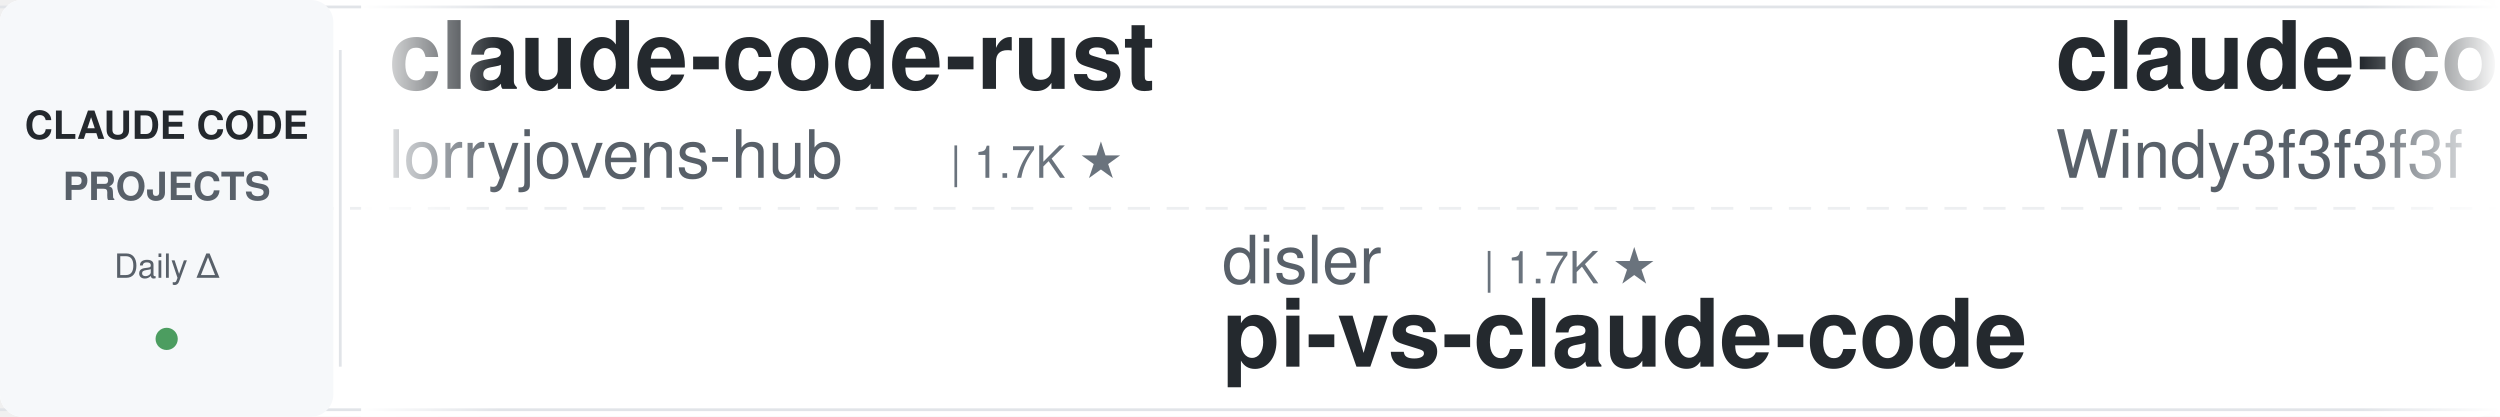
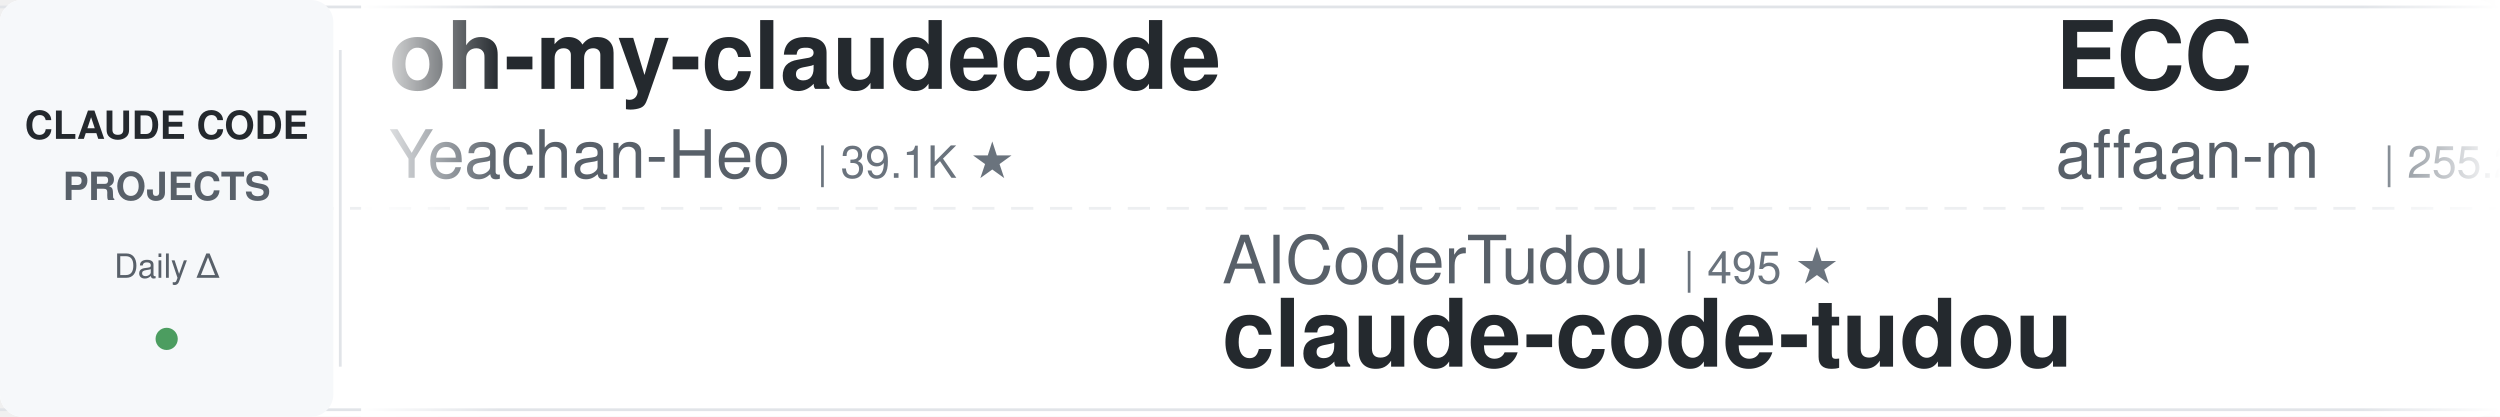
<svg xmlns="http://www.w3.org/2000/svg" width="900" height="150">
  <defs>
    <linearGradient id="leftFade" x1="0%" y1="0%" x2="100%" y2="0%">
      <stop offset="0%" style="stop-color:#ffffff;stop-opacity:1" />
      <stop offset="100%" style="stop-color:#ffffff;stop-opacity:0" />
    </linearGradient>
    <linearGradient id="rightFade" x1="0%" y1="0%" x2="100%" y2="0%">
      <stop offset="0%" style="stop-color:#ffffff;stop-opacity:0" />
      <stop offset="100%" style="stop-color:#ffffff;stop-opacity:1" />
    </linearGradient>
  </defs>
  <rect width="900" height="150" fill="#ffffff" rx="8" />
  <rect x="0" y="2" width="900" height="1" fill="#e1e4e8" />
  <rect x="0" y="147" width="900" height="1" fill="#e1e4e8" />
  <line x1="0" y1="75" x2="900" y2="75" stroke="#e1e4e8" stroke-width="1" stroke-dasharray="8 6" opacity="0.6" />
  <rect x="0" y="0" width="120" height="150" fill="#f6f8fa" rx="8" />
  <text x="60" y="50" font-family="-apple-system, BlinkMacSystemFont, 'Segoe UI', Helvetica, Arial, sans-serif" font-size="14" font-weight="600" fill="#24292e" text-anchor="middle">CLAUDE CODE</text>
  <text x="60" y="72" font-family="-apple-system, BlinkMacSystemFont, 'Segoe UI', Helvetica, Arial, sans-serif" font-size="14" font-weight="600" fill="#586069" text-anchor="middle">PROJECTS</text>
  <text x="60" y="100" font-family="-apple-system, BlinkMacSystemFont, 'Segoe UI', Helvetica, Arial, sans-serif" font-size="12" font-weight="500" fill="#586069" text-anchor="middle">Daily Δ</text>
  <circle cx="60" cy="122" r="4" fill="#22863a" opacity="0.8" />
  <rect x="122" y="18" width="1" height="114" fill="#e1e4e8" />
  <clipPath id="tickerClip">
    <rect x="130" y="0" width="770" height="150" />
  </clipPath>
  <g clip-path="url(#tickerClip)">
    <g id="tickerItems">
      <animateTransform attributeName="transform" attributeType="XML" type="translate" from="0 0" to="-3000 0" dur="54s" repeatCount="indefinite" />
      <g transform="translate(0, 0)">
-         <text x="140" y="32" font-family="-apple-system, BlinkMacSystemFont, 'Segoe UI', Helvetica, Arial, sans-serif" font-size="34" font-weight="600" fill="#24292e">claude-code-rust</text>
-         <text x="140" y="64" font-family="-apple-system, BlinkMacSystemFont, 'Segoe UI', Helvetica, Arial, sans-serif" font-size="24" font-weight="400" fill="#586069">lorryjovens-hub</text>
-         <text x="342" y="64" font-family="-apple-system, BlinkMacSystemFont, 'Segoe UI', Helvetica, Arial, sans-serif" font-size="16" font-weight="500" fill="#6a737d">| 1.7K ★</text>
+         <text x="140" y="32" font-family="-apple-system, BlinkMacSystemFont, 'Segoe UI', Helvetica, Arial, sans-serif" font-size="34" font-weight="600" fill="#24292e">oh-my-claudecode</text>
+         <text x="140" y="64" font-family="-apple-system, BlinkMacSystemFont, 'Segoe UI', Helvetica, Arial, sans-serif" font-size="24" font-weight="400" fill="#586069">Yeachan-Heo</text>
+         <text x="294" y="64" font-family="-apple-system, BlinkMacSystemFont, 'Segoe UI', Helvetica, Arial, sans-serif" font-size="16" font-weight="500" fill="#6a737d">| 39.1K ★</text>
      </g>
      <g transform="translate(300, 0)">
-         <text x="140" y="102" font-family="-apple-system, BlinkMacSystemFont, 'Segoe UI', Helvetica, Arial, sans-serif" font-size="24" font-weight="400" fill="#586069">disler</text>
-         <text x="234" y="102" font-family="-apple-system, BlinkMacSystemFont, 'Segoe UI', Helvetica, Arial, sans-serif" font-size="16" font-weight="500" fill="#6a737d">| 1.7K ★</text>
-         <text x="140" y="132" font-family="-apple-system, BlinkMacSystemFont, 'Segoe UI', Helvetica, Arial, sans-serif" font-size="34" font-weight="600" fill="#24292e">pi-vs-claude-code</text>
+         <text x="140" y="102" font-family="-apple-system, BlinkMacSystemFont, 'Segoe UI', Helvetica, Arial, sans-serif" font-size="24" font-weight="400" fill="#586069">AICoderTudou</text>
+         <text x="306" y="102" font-family="-apple-system, BlinkMacSystemFont, 'Segoe UI', Helvetica, Arial, sans-serif" font-size="16" font-weight="500" fill="#6a737d">| 495 ★</text>
+         <text x="140" y="132" font-family="-apple-system, BlinkMacSystemFont, 'Segoe UI', Helvetica, Arial, sans-serif" font-size="34" font-weight="600" fill="#24292e">claude-code-tudou</text>
      </g>
      <g transform="translate(600, 0)">
-         <text x="140" y="32" font-family="-apple-system, BlinkMacSystemFont, 'Segoe UI', Helvetica, Arial, sans-serif" font-size="34" font-weight="600" fill="#24292e">claude-code-from-scratch</text>
-         <text x="140" y="64" font-family="-apple-system, BlinkMacSystemFont, 'Segoe UI', Helvetica, Arial, sans-serif" font-size="24" font-weight="400" fill="#586069">Windy3f3f3f3f</text>
-         <text x="318" y="64" font-family="-apple-system, BlinkMacSystemFont, 'Segoe UI', Helvetica, Arial, sans-serif" font-size="16" font-weight="500" fill="#6a737d">| 2.7K ★</text>
+         <text x="140" y="32" font-family="-apple-system, BlinkMacSystemFont, 'Segoe UI', Helvetica, Arial, sans-serif" font-size="34" font-weight="600" fill="#24292e">ECC</text>
+         <text x="140" y="64" font-family="-apple-system, BlinkMacSystemFont, 'Segoe UI', Helvetica, Arial, sans-serif" font-size="24" font-weight="400" fill="#586069">affaan-m</text>
+         <text x="258" y="64" font-family="-apple-system, BlinkMacSystemFont, 'Segoe UI', Helvetica, Arial, sans-serif" font-size="16" font-weight="500" fill="#6a737d">| 255.2K ★</text>
      </g>
      <g transform="translate(900, 0)">
-         <text x="140" y="102" font-family="-apple-system, BlinkMacSystemFont, 'Segoe UI', Helvetica, Arial, sans-serif" font-size="24" font-weight="400" fill="#586069">pedrohcgs</text>
-         <text x="270" y="102" font-family="-apple-system, BlinkMacSystemFont, 'Segoe UI', Helvetica, Arial, sans-serif" font-size="16" font-weight="500" fill="#6a737d">| 1.6K ★</text>
-         <text x="140" y="132" font-family="-apple-system, BlinkMacSystemFont, 'Segoe UI', Helvetica, Arial, sans-serif" font-size="34" font-weight="600" fill="#24292e">claude-code-my-workflow</text>
+         <text x="140" y="102" font-family="-apple-system, BlinkMacSystemFont, 'Segoe UI', Helvetica, Arial, sans-serif" font-size="24" font-weight="400" fill="#586069">LING71671</text>
+         <text x="270" y="102" font-family="-apple-system, BlinkMacSystemFont, 'Segoe UI', Helvetica, Arial, sans-serif" font-size="16" font-weight="500" fill="#6a737d">| 948 ★</text>
+         <text x="140" y="132" font-family="-apple-system, BlinkMacSystemFont, 'Segoe UI', Helvetica, Arial, sans-serif" font-size="34" font-weight="600" fill="#24292e">Open-ClaudeCode</text>
      </g>
      <g transform="translate(1200, 0)">
-         <text x="140" y="32" font-family="-apple-system, BlinkMacSystemFont, 'Segoe UI', Helvetica, Arial, sans-serif" font-size="34" font-weight="600" fill="#24292e">claude-code-harness</text>
-         <text x="140" y="64" font-family="-apple-system, BlinkMacSystemFont, 'Segoe UI', Helvetica, Arial, sans-serif" font-size="24" font-weight="400" fill="#586069">Chachamaru127</text>
-         <text x="318" y="64" font-family="-apple-system, BlinkMacSystemFont, 'Segoe UI', Helvetica, Arial, sans-serif" font-size="16" font-weight="500" fill="#6a737d">| 3.1K ★</text>
+         <text x="140" y="32" font-family="-apple-system, BlinkMacSystemFont, 'Segoe UI', Helvetica, Arial, sans-serif" font-size="34" font-weight="600" fill="#24292e">claude-code-source</text>
+         <text x="140" y="64" font-family="-apple-system, BlinkMacSystemFont, 'Segoe UI', Helvetica, Arial, sans-serif" font-size="24" font-weight="400" fill="#586069">JrCx7scC</text>
+         <text x="258" y="64" font-family="-apple-system, BlinkMacSystemFont, 'Segoe UI', Helvetica, Arial, sans-serif" font-size="16" font-weight="500" fill="#6a737d">| 376 ★</text>
      </g>
      <g transform="translate(1500, 0)">
-         <text x="140" y="102" font-family="-apple-system, BlinkMacSystemFont, 'Segoe UI', Helvetica, Arial, sans-serif" font-size="24" font-weight="400" fill="#586069">VILA-Lab</text>
-         <text x="258" y="102" font-family="-apple-system, BlinkMacSystemFont, 'Segoe UI', Helvetica, Arial, sans-serif" font-size="16" font-weight="500" fill="#6a737d">| 2.1K ★</text>
-         <text x="140" y="132" font-family="-apple-system, BlinkMacSystemFont, 'Segoe UI', Helvetica, Arial, sans-serif" font-size="34" font-weight="600" fill="#24292e">Dive-into-Claude-Code</text>
+         <text x="140" y="102" font-family="-apple-system, BlinkMacSystemFont, 'Segoe UI', Helvetica, Arial, sans-serif" font-size="24" font-weight="400" fill="#586069">jqueryscript</text>
+         <text x="306" y="102" font-family="-apple-system, BlinkMacSystemFont, 'Segoe UI', Helvetica, Arial, sans-serif" font-size="16" font-weight="500" fill="#6a737d">| 510 ★</text>
+         <text x="140" y="132" font-family="-apple-system, BlinkMacSystemFont, 'Segoe UI', Helvetica, Arial, sans-serif" font-size="34" font-weight="600" fill="#24292e">awesome-claude-code</text>
      </g>
      <g transform="translate(1800, 0)">
-         <text x="140" y="32" font-family="-apple-system, BlinkMacSystemFont, 'Segoe UI', Helvetica, Arial, sans-serif" font-size="34" font-weight="600" fill="#24292e">claude-code-cheat-sheet</text>
-         <text x="140" y="64" font-family="-apple-system, BlinkMacSystemFont, 'Segoe UI', Helvetica, Arial, sans-serif" font-size="24" font-weight="400" fill="#586069">Njengah</text>
-         <text x="246" y="64" font-family="-apple-system, BlinkMacSystemFont, 'Segoe UI', Helvetica, Arial, sans-serif" font-size="16" font-weight="500" fill="#6a737d">| 1.9K ★</text>
+         <text x="140" y="32" font-family="-apple-system, BlinkMacSystemFont, 'Segoe UI', Helvetica, Arial, sans-serif" font-size="34" font-weight="600" fill="#24292e">claude-code-my-workflow</text>
+         <text x="140" y="64" font-family="-apple-system, BlinkMacSystemFont, 'Segoe UI', Helvetica, Arial, sans-serif" font-size="24" font-weight="400" fill="#586069">pedrohcgs</text>
+         <text x="270" y="64" font-family="-apple-system, BlinkMacSystemFont, 'Segoe UI', Helvetica, Arial, sans-serif" font-size="16" font-weight="500" fill="#6a737d">| 1.6K ★</text>
      </g>
      <g transform="translate(2100, 0)">
-         <text x="140" y="102" font-family="-apple-system, BlinkMacSystemFont, 'Segoe UI', Helvetica, Arial, sans-serif" font-size="24" font-weight="400" fill="#586069">Yuyz0112</text>
-         <text x="258" y="102" font-family="-apple-system, BlinkMacSystemFont, 'Segoe UI', Helvetica, Arial, sans-serif" font-size="16" font-weight="500" fill="#6a737d">| 2.4K ★</text>
-         <text x="140" y="132" font-family="-apple-system, BlinkMacSystemFont, 'Segoe UI', Helvetica, Arial, sans-serif" font-size="34" font-weight="600" fill="#24292e">claude-code-reverse</text>
+         <text x="140" y="102" font-family="-apple-system, BlinkMacSystemFont, 'Segoe UI', Helvetica, Arial, sans-serif" font-size="24" font-weight="400" fill="#586069">fuergaosi233</text>
+         <text x="306" y="102" font-family="-apple-system, BlinkMacSystemFont, 'Segoe UI', Helvetica, Arial, sans-serif" font-size="16" font-weight="500" fill="#6a737d">| 2.8K ★</text>
+         <text x="140" y="132" font-family="-apple-system, BlinkMacSystemFont, 'Segoe UI', Helvetica, Arial, sans-serif" font-size="34" font-weight="600" fill="#24292e">claude-code-proxy</text>
      </g>
      <g transform="translate(2400, 0)">
-         <text x="140" y="32" font-family="-apple-system, BlinkMacSystemFont, 'Segoe UI', Helvetica, Arial, sans-serif" font-size="34" font-weight="600" fill="#24292e">claude-code-tips</text>
-         <text x="140" y="64" font-family="-apple-system, BlinkMacSystemFont, 'Segoe UI', Helvetica, Arial, sans-serif" font-size="24" font-weight="400" fill="#586069">ykdojo</text>
-         <text x="234" y="64" font-family="-apple-system, BlinkMacSystemFont, 'Segoe UI', Helvetica, Arial, sans-serif" font-size="16" font-weight="500" fill="#6a737d">| 10.1K ★</text>
+         <text x="140" y="32" font-family="-apple-system, BlinkMacSystemFont, 'Segoe UI', Helvetica, Arial, sans-serif" font-size="34" font-weight="600" fill="#24292e">claude-code-from-source</text>
+         <text x="140" y="64" font-family="-apple-system, BlinkMacSystemFont, 'Segoe UI', Helvetica, Arial, sans-serif" font-size="24" font-weight="400" fill="#586069">alejandrobalderas</text>
+         <text x="366" y="64" font-family="-apple-system, BlinkMacSystemFont, 'Segoe UI', Helvetica, Arial, sans-serif" font-size="16" font-weight="500" fill="#6a737d">| 2.8K ★</text>
      </g>
      <g transform="translate(2700, 0)">
-         <text x="140" y="102" font-family="-apple-system, BlinkMacSystemFont, 'Segoe UI', Helvetica, Arial, sans-serif" font-size="24" font-weight="400" fill="#586069">luyao618</text>
-         <text x="258" y="102" font-family="-apple-system, BlinkMacSystemFont, 'Segoe UI', Helvetica, Arial, sans-serif" font-size="16" font-weight="500" fill="#6a737d">| 1.7K ★</text>
-         <text x="140" y="132" font-family="-apple-system, BlinkMacSystemFont, 'Segoe UI', Helvetica, Arial, sans-serif" font-size="34" font-weight="600" fill="#24292e">Claude-Code-Source-Study</text>
+         <text x="140" y="102" font-family="-apple-system, BlinkMacSystemFont, 'Segoe UI', Helvetica, Arial, sans-serif" font-size="24" font-weight="400" fill="#586069">ding113</text>
+         <text x="246" y="102" font-family="-apple-system, BlinkMacSystemFont, 'Segoe UI', Helvetica, Arial, sans-serif" font-size="16" font-weight="500" fill="#6a737d">| 3.4K ★</text>
+         <text x="140" y="132" font-family="-apple-system, BlinkMacSystemFont, 'Segoe UI', Helvetica, Arial, sans-serif" font-size="34" font-weight="600" fill="#24292e">claude-code-hub</text>
      </g>
      <g transform="translate(3000, 0)">
-         <text x="140" y="32" font-family="-apple-system, BlinkMacSystemFont, 'Segoe UI', Helvetica, Arial, sans-serif" font-size="34" font-weight="600" fill="#24292e">claude-code-rust</text>
-         <text x="140" y="64" font-family="-apple-system, BlinkMacSystemFont, 'Segoe UI', Helvetica, Arial, sans-serif" font-size="24" font-weight="400" fill="#586069">lorryjovens-hub</text>
-         <text x="342" y="64" font-family="-apple-system, BlinkMacSystemFont, 'Segoe UI', Helvetica, Arial, sans-serif" font-size="16" font-weight="500" fill="#6a737d">| 1.7K ★</text>
+         <text x="140" y="32" font-family="-apple-system, BlinkMacSystemFont, 'Segoe UI', Helvetica, Arial, sans-serif" font-size="34" font-weight="600" fill="#24292e">oh-my-claudecode</text>
+         <text x="140" y="64" font-family="-apple-system, BlinkMacSystemFont, 'Segoe UI', Helvetica, Arial, sans-serif" font-size="24" font-weight="400" fill="#586069">Yeachan-Heo</text>
+         <text x="294" y="64" font-family="-apple-system, BlinkMacSystemFont, 'Segoe UI', Helvetica, Arial, sans-serif" font-size="16" font-weight="500" fill="#6a737d">| 39.1K ★</text>
      </g>
      <g transform="translate(3300, 0)">
-         <text x="140" y="102" font-family="-apple-system, BlinkMacSystemFont, 'Segoe UI', Helvetica, Arial, sans-serif" font-size="24" font-weight="400" fill="#586069">disler</text>
-         <text x="234" y="102" font-family="-apple-system, BlinkMacSystemFont, 'Segoe UI', Helvetica, Arial, sans-serif" font-size="16" font-weight="500" fill="#6a737d">| 1.7K ★</text>
-         <text x="140" y="132" font-family="-apple-system, BlinkMacSystemFont, 'Segoe UI', Helvetica, Arial, sans-serif" font-size="34" font-weight="600" fill="#24292e">pi-vs-claude-code</text>
+         <text x="140" y="102" font-family="-apple-system, BlinkMacSystemFont, 'Segoe UI', Helvetica, Arial, sans-serif" font-size="24" font-weight="400" fill="#586069">AICoderTudou</text>
+         <text x="306" y="102" font-family="-apple-system, BlinkMacSystemFont, 'Segoe UI', Helvetica, Arial, sans-serif" font-size="16" font-weight="500" fill="#6a737d">| 495 ★</text>
+         <text x="140" y="132" font-family="-apple-system, BlinkMacSystemFont, 'Segoe UI', Helvetica, Arial, sans-serif" font-size="34" font-weight="600" fill="#24292e">claude-code-tudou</text>
      </g>
      <g transform="translate(3600, 0)">
-         <text x="140" y="32" font-family="-apple-system, BlinkMacSystemFont, 'Segoe UI', Helvetica, Arial, sans-serif" font-size="34" font-weight="600" fill="#24292e">claude-code-from-scratch</text>
-         <text x="140" y="64" font-family="-apple-system, BlinkMacSystemFont, 'Segoe UI', Helvetica, Arial, sans-serif" font-size="24" font-weight="400" fill="#586069">Windy3f3f3f3f</text>
-         <text x="318" y="64" font-family="-apple-system, BlinkMacSystemFont, 'Segoe UI', Helvetica, Arial, sans-serif" font-size="16" font-weight="500" fill="#6a737d">| 2.7K ★</text>
+         <text x="140" y="32" font-family="-apple-system, BlinkMacSystemFont, 'Segoe UI', Helvetica, Arial, sans-serif" font-size="34" font-weight="600" fill="#24292e">ECC</text>
+         <text x="140" y="64" font-family="-apple-system, BlinkMacSystemFont, 'Segoe UI', Helvetica, Arial, sans-serif" font-size="24" font-weight="400" fill="#586069">affaan-m</text>
+         <text x="258" y="64" font-family="-apple-system, BlinkMacSystemFont, 'Segoe UI', Helvetica, Arial, sans-serif" font-size="16" font-weight="500" fill="#6a737d">| 255.2K ★</text>
      </g>
      <g transform="translate(3900, 0)">
-         <text x="140" y="102" font-family="-apple-system, BlinkMacSystemFont, 'Segoe UI', Helvetica, Arial, sans-serif" font-size="24" font-weight="400" fill="#586069">pedrohcgs</text>
-         <text x="270" y="102" font-family="-apple-system, BlinkMacSystemFont, 'Segoe UI', Helvetica, Arial, sans-serif" font-size="16" font-weight="500" fill="#6a737d">| 1.6K ★</text>
-         <text x="140" y="132" font-family="-apple-system, BlinkMacSystemFont, 'Segoe UI', Helvetica, Arial, sans-serif" font-size="34" font-weight="600" fill="#24292e">claude-code-my-workflow</text>
+         <text x="140" y="102" font-family="-apple-system, BlinkMacSystemFont, 'Segoe UI', Helvetica, Arial, sans-serif" font-size="24" font-weight="400" fill="#586069">LING71671</text>
+         <text x="270" y="102" font-family="-apple-system, BlinkMacSystemFont, 'Segoe UI', Helvetica, Arial, sans-serif" font-size="16" font-weight="500" fill="#6a737d">| 948 ★</text>
+         <text x="140" y="132" font-family="-apple-system, BlinkMacSystemFont, 'Segoe UI', Helvetica, Arial, sans-serif" font-size="34" font-weight="600" fill="#24292e">Open-ClaudeCode</text>
      </g>
    </g>
  </g>
  <rect x="130" y="0" width="50" height="150" fill="url(#leftFade)" />
  <rect x="850" y="0" width="50" height="150" fill="url(#rightFade)" />
</svg>
